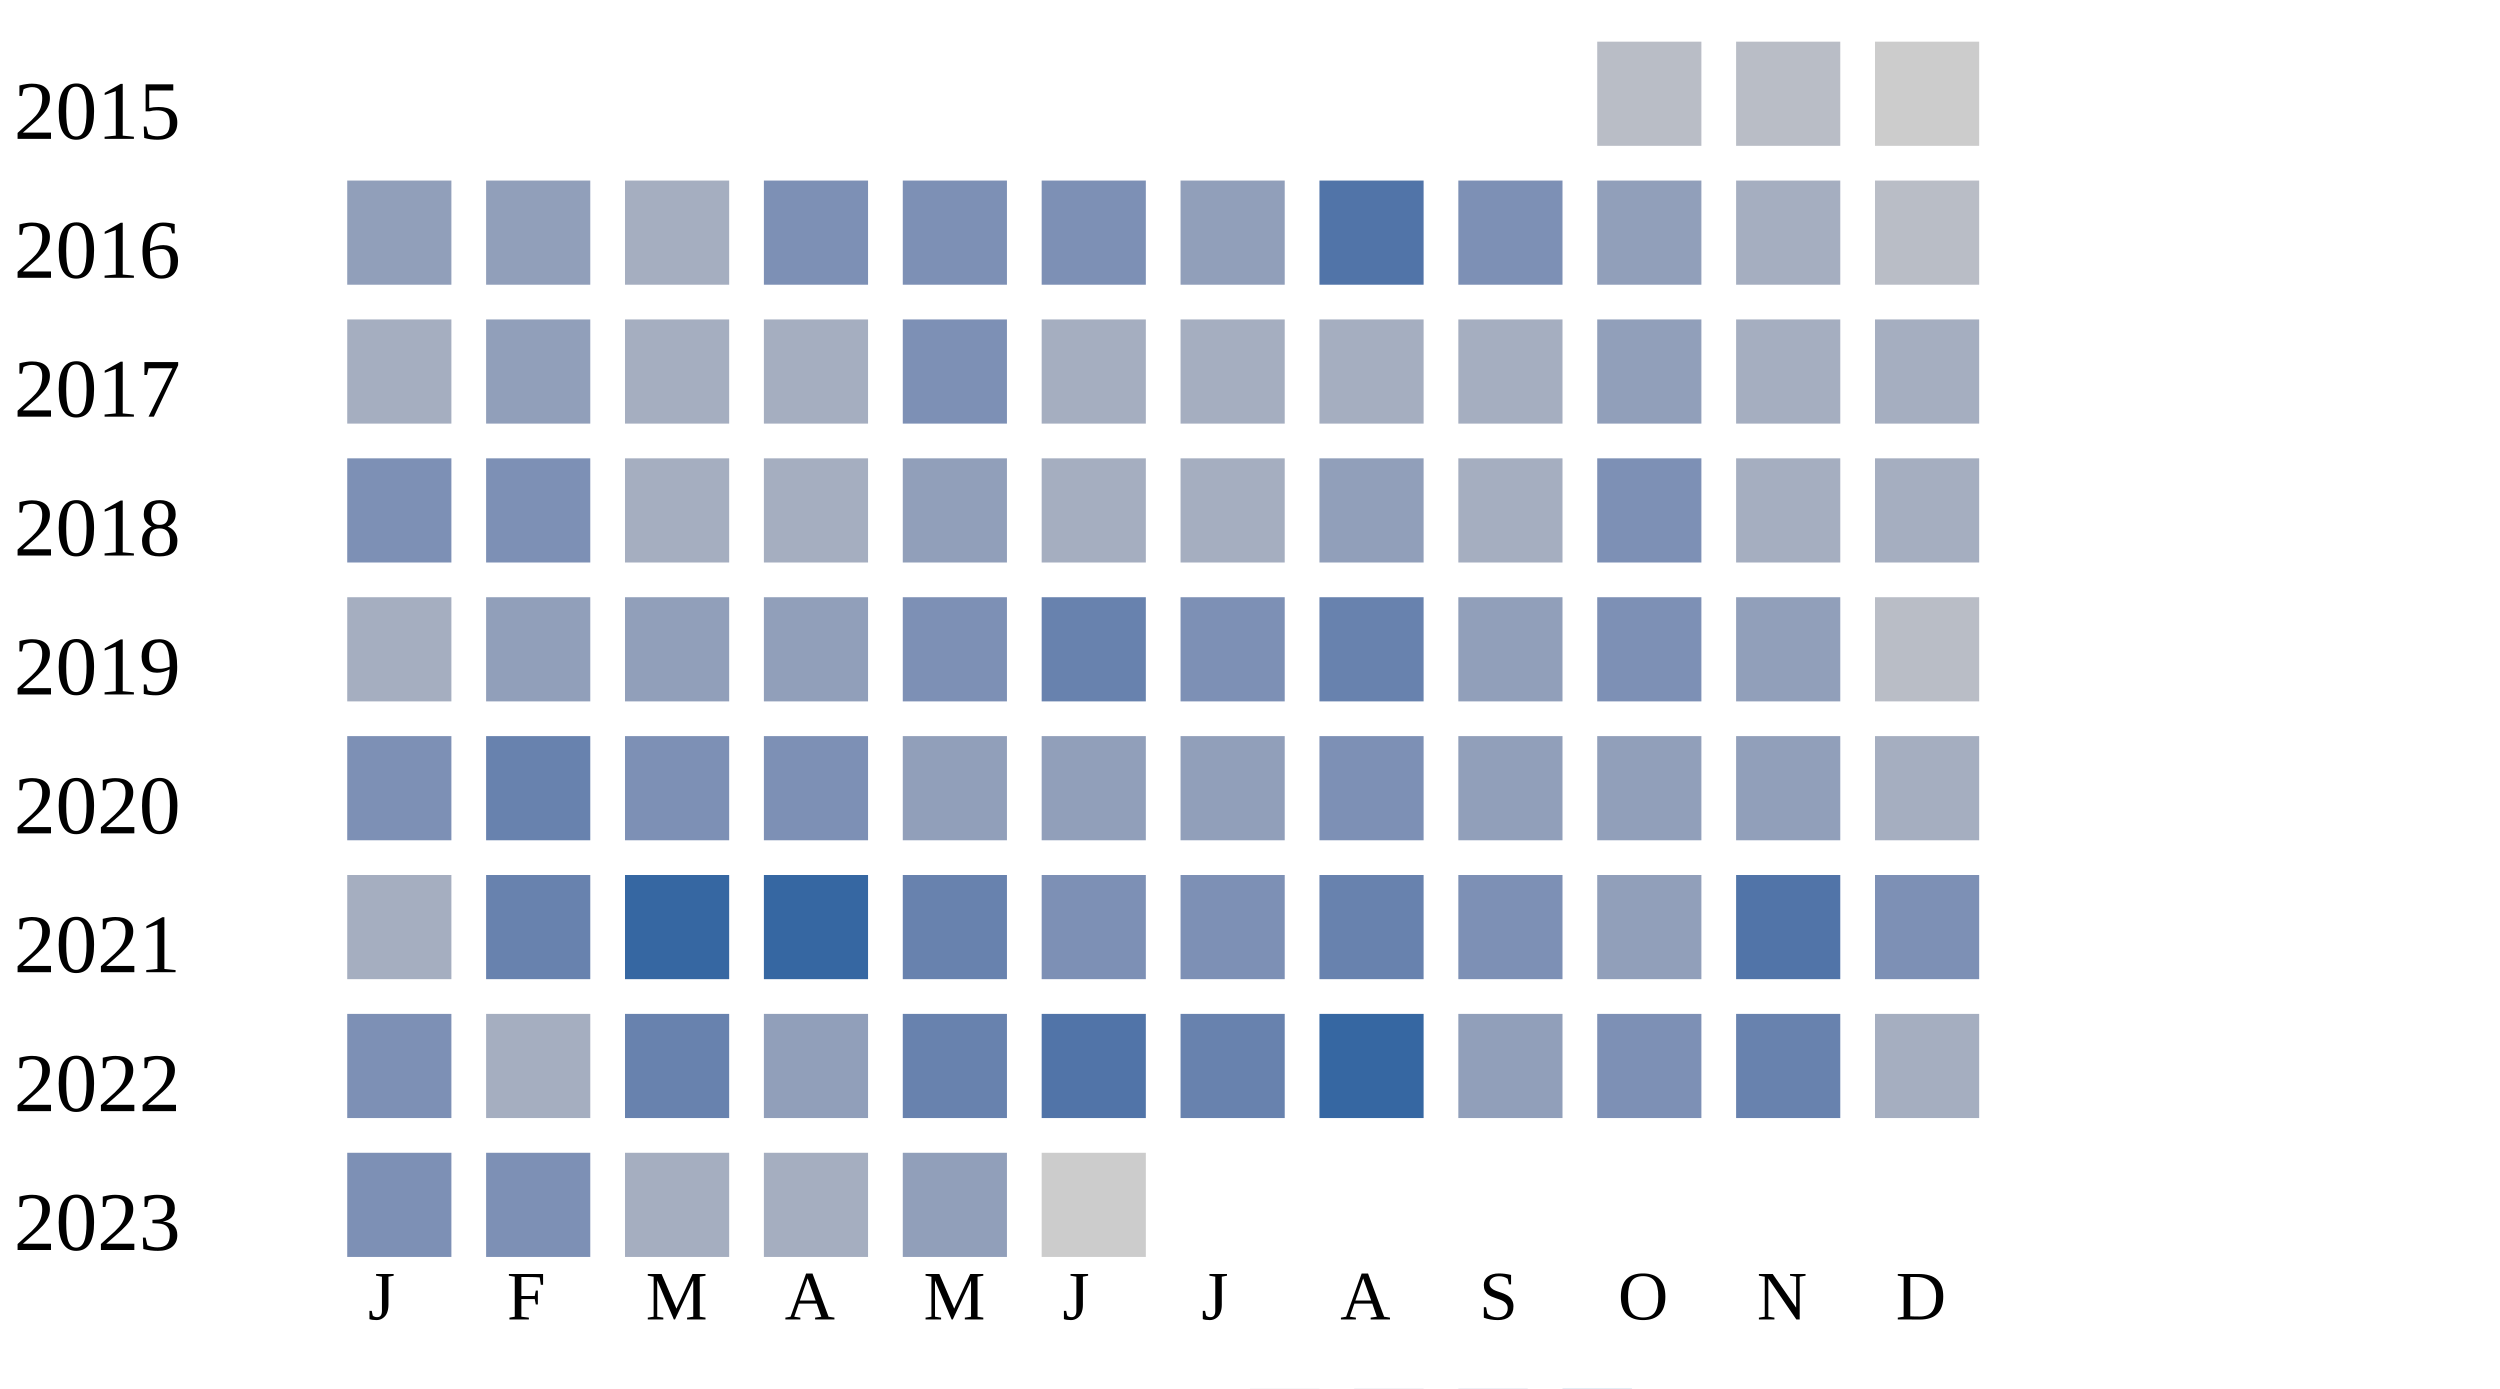
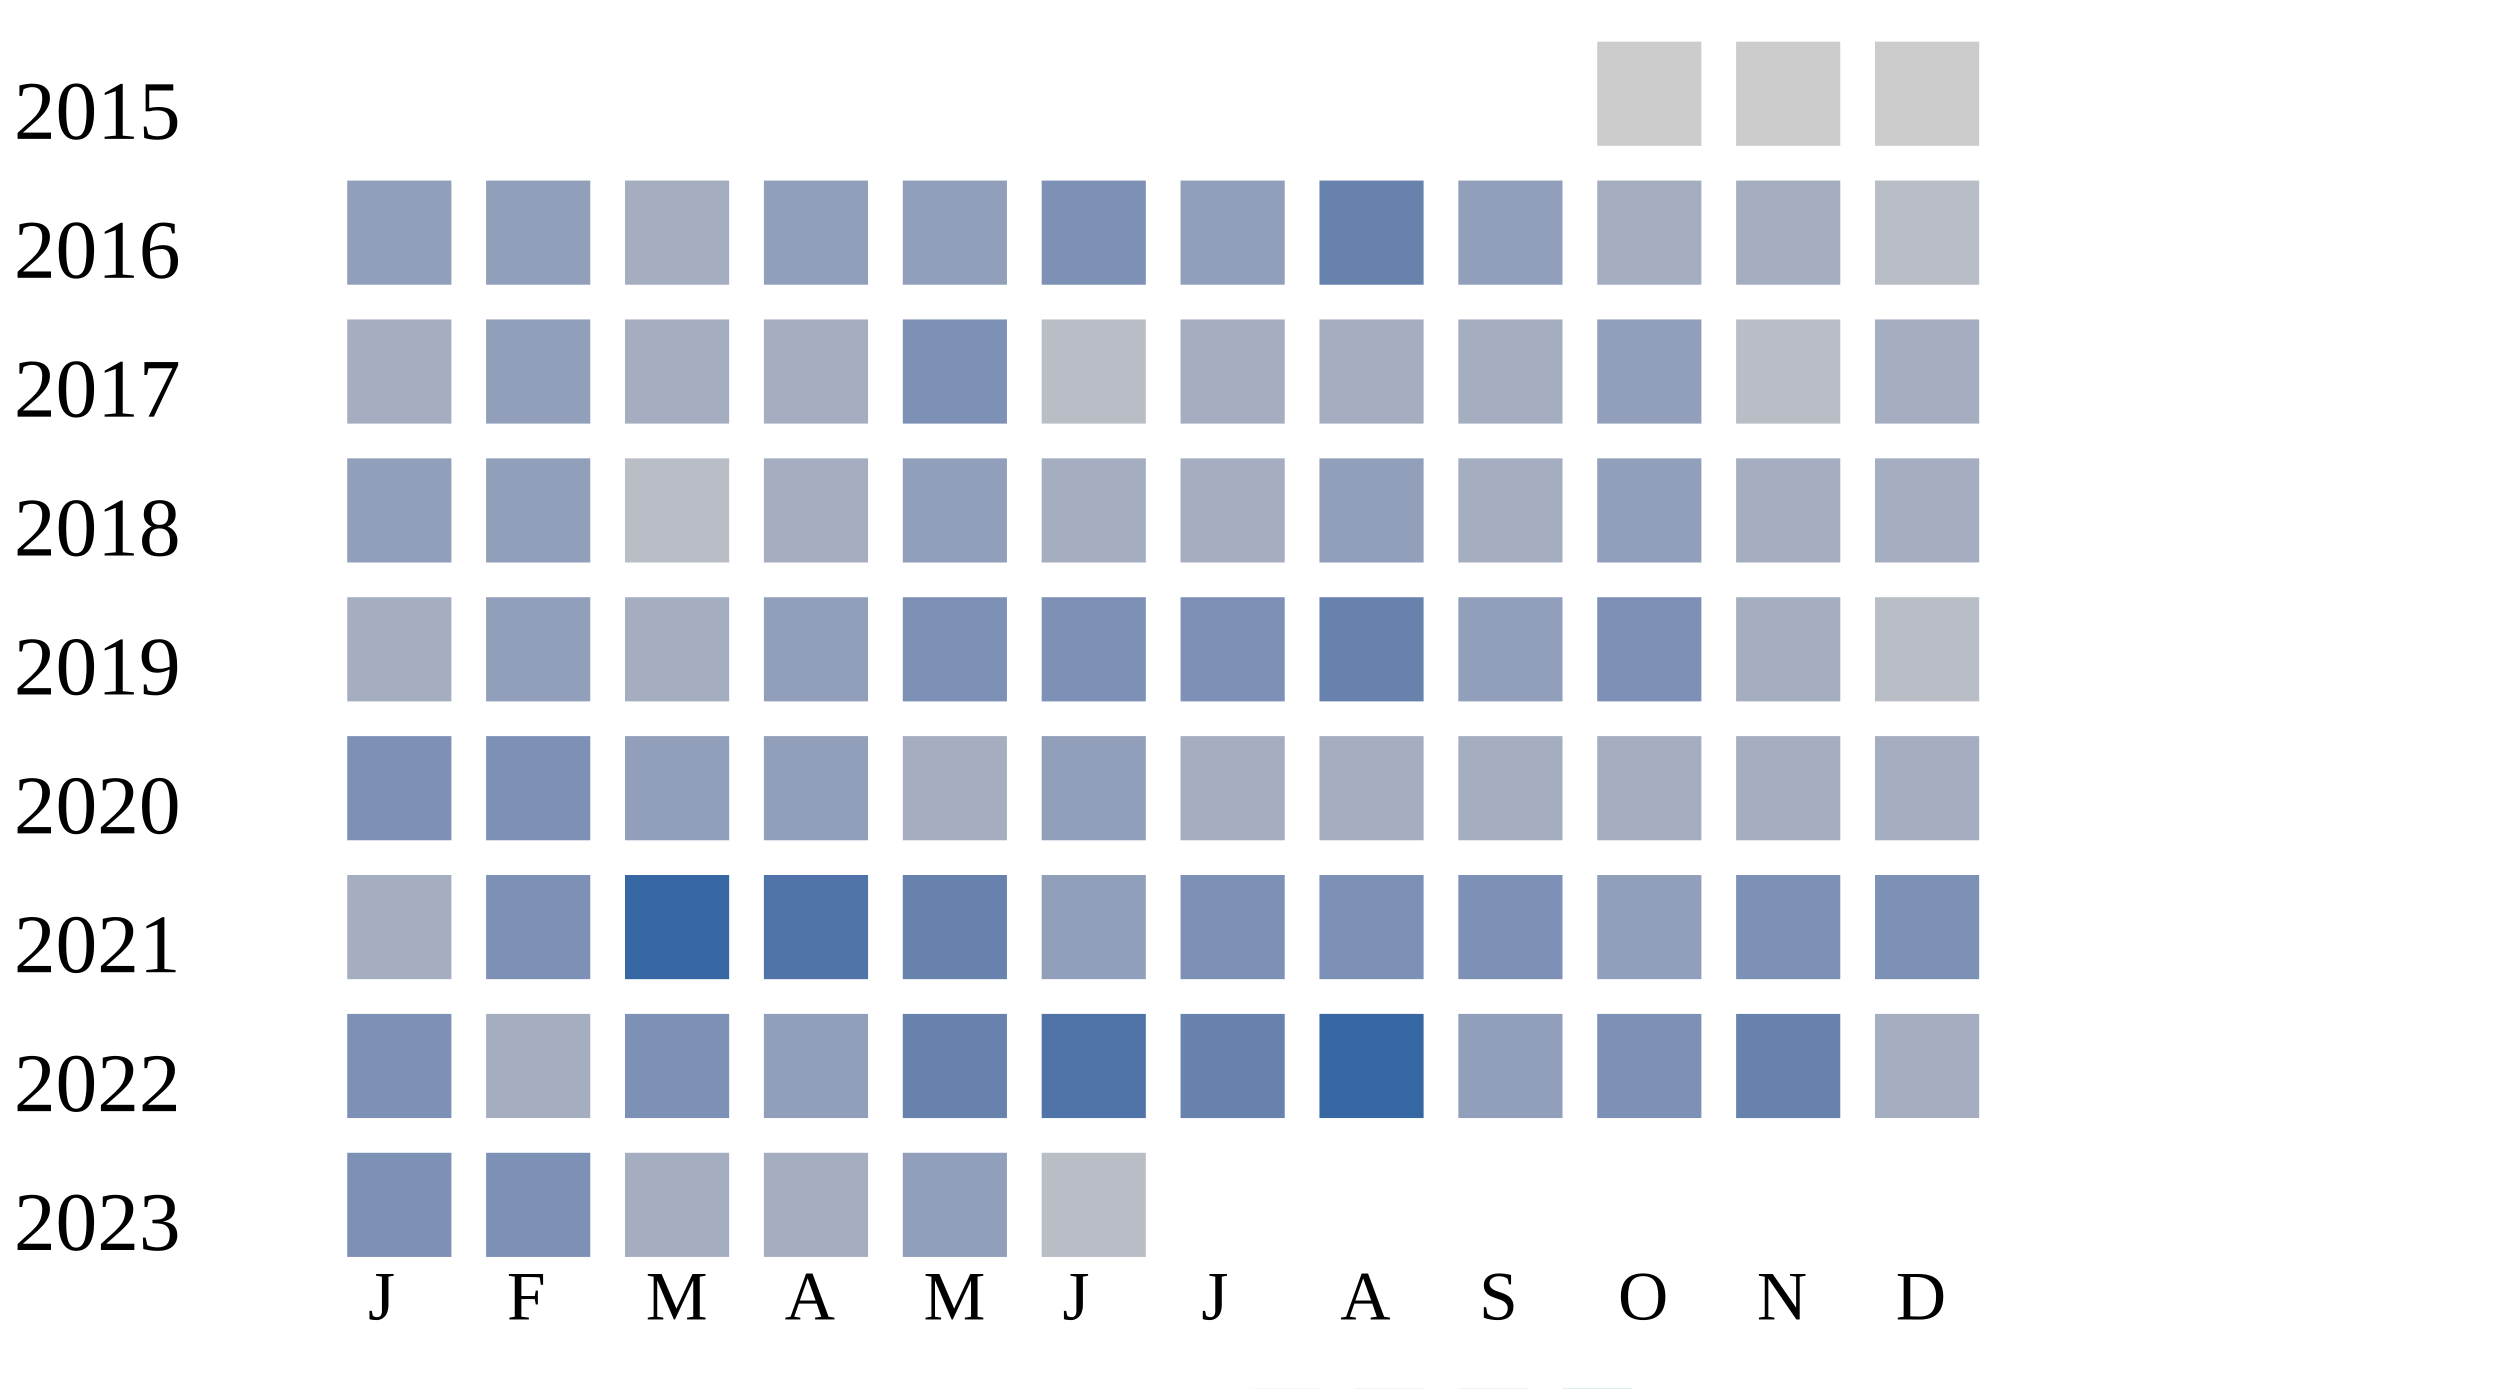
<svg xmlns="http://www.w3.org/2000/svg" width="360" height="200">
  <g transform="translate(0 0)">
    <text x="2" y="20">2015</text>
-     <rect x="230" y="6" width="15" height="15" fill="#b9bdc6" />
-     <rect x="250" y="6" width="15" height="15" fill="#b9bdc6" />
+     <rect x="230" y="6" width="15" height="15" fill="#cccccc" />
+     <rect x="250" y="6" width="15" height="15" fill="#cccccc" />
    <rect x="270" y="6" width="15" height="15" fill="#cccccc" />
  </g>
  <g transform="translate(0 20)">
    <text x="2" y="20">2016</text>
    <rect x="50" y="6" width="15" height="15" fill="#919fba" />
    <rect x="70" y="6" width="15" height="15" fill="#919fba" />
    <rect x="90" y="6" width="15" height="15" fill="#a5aec0" />
-     <rect x="110" y="6" width="15" height="15" fill="#7d90b5" />
-     <rect x="130" y="6" width="15" height="15" fill="#7d90b5" />
+     <rect x="110" y="6" width="15" height="15" fill="#919fba" />
+     <rect x="130" y="6" width="15" height="15" fill="#919fba" />
    <rect x="150" y="6" width="15" height="15" fill="#7d90b5" />
    <rect x="170" y="6" width="15" height="15" fill="#919fba" />
-     <rect x="190" y="6" width="15" height="15" fill="#5174a8" />
-     <rect x="210" y="6" width="15" height="15" fill="#7d90b5" />
-     <rect x="230" y="6" width="15" height="15" fill="#919fba" />
+     <rect x="190" y="6" width="15" height="15" fill="#6882ae" />
+     <rect x="210" y="6" width="15" height="15" fill="#919fba" />
+     <rect x="230" y="6" width="15" height="15" fill="#a5aec0" />
    <rect x="250" y="6" width="15" height="15" fill="#a5aec0" />
    <rect x="270" y="6" width="15" height="15" fill="#b9bdc6" />
  </g>
  <g transform="translate(0 40)">
    <text x="2" y="20">2017</text>
    <rect x="50" y="6" width="15" height="15" fill="#a5aec0" />
    <rect x="70" y="6" width="15" height="15" fill="#919fba" />
    <rect x="90" y="6" width="15" height="15" fill="#a5aec0" />
    <rect x="110" y="6" width="15" height="15" fill="#a5aec0" />
    <rect x="130" y="6" width="15" height="15" fill="#7d90b5" />
-     <rect x="150" y="6" width="15" height="15" fill="#a5aec0" />
+     <rect x="150" y="6" width="15" height="15" fill="#b9bdc6" />
    <rect x="170" y="6" width="15" height="15" fill="#a5aec0" />
    <rect x="190" y="6" width="15" height="15" fill="#a5aec0" />
    <rect x="210" y="6" width="15" height="15" fill="#a5aec0" />
    <rect x="230" y="6" width="15" height="15" fill="#919fba" />
-     <rect x="250" y="6" width="15" height="15" fill="#a5aec0" />
+     <rect x="250" y="6" width="15" height="15" fill="#b9bdc6" />
    <rect x="270" y="6" width="15" height="15" fill="#a5aec0" />
  </g>
  <g transform="translate(0 60)">
    <text x="2" y="20">2018</text>
-     <rect x="50" y="6" width="15" height="15" fill="#7d90b5" />
-     <rect x="70" y="6" width="15" height="15" fill="#7d90b5" />
-     <rect x="90" y="6" width="15" height="15" fill="#a5aec0" />
+     <rect x="50" y="6" width="15" height="15" fill="#919fba" />
+     <rect x="70" y="6" width="15" height="15" fill="#919fba" />
+     <rect x="90" y="6" width="15" height="15" fill="#b9bdc6" />
    <rect x="110" y="6" width="15" height="15" fill="#a5aec0" />
    <rect x="130" y="6" width="15" height="15" fill="#919fba" />
    <rect x="150" y="6" width="15" height="15" fill="#a5aec0" />
    <rect x="170" y="6" width="15" height="15" fill="#a5aec0" />
    <rect x="190" y="6" width="15" height="15" fill="#919fba" />
    <rect x="210" y="6" width="15" height="15" fill="#a5aec0" />
-     <rect x="230" y="6" width="15" height="15" fill="#7d90b5" />
+     <rect x="230" y="6" width="15" height="15" fill="#919fba" />
    <rect x="250" y="6" width="15" height="15" fill="#a5aec0" />
    <rect x="270" y="6" width="15" height="15" fill="#a5aec0" />
  </g>
  <g transform="translate(0 80)">
    <text x="2" y="20">2019</text>
    <rect x="50" y="6" width="15" height="15" fill="#a5aec0" />
    <rect x="70" y="6" width="15" height="15" fill="#919fba" />
-     <rect x="90" y="6" width="15" height="15" fill="#919fba" />
+     <rect x="90" y="6" width="15" height="15" fill="#a5aec0" />
    <rect x="110" y="6" width="15" height="15" fill="#919fba" />
    <rect x="130" y="6" width="15" height="15" fill="#7d90b5" />
-     <rect x="150" y="6" width="15" height="15" fill="#6882ae" />
+     <rect x="150" y="6" width="15" height="15" fill="#7d90b5" />
    <rect x="170" y="6" width="15" height="15" fill="#7d90b5" />
    <rect x="190" y="6" width="15" height="15" fill="#6882ae" />
    <rect x="210" y="6" width="15" height="15" fill="#919fba" />
    <rect x="230" y="6" width="15" height="15" fill="#7d90b5" />
-     <rect x="250" y="6" width="15" height="15" fill="#919fba" />
+     <rect x="250" y="6" width="15" height="15" fill="#a5aec0" />
    <rect x="270" y="6" width="15" height="15" fill="#b9bdc6" />
  </g>
  <g transform="translate(0 100)">
    <text x="2" y="20">2020</text>
    <rect x="50" y="6" width="15" height="15" fill="#7d90b5" />
-     <rect x="70" y="6" width="15" height="15" fill="#6882ae" />
-     <rect x="90" y="6" width="15" height="15" fill="#7d90b5" />
-     <rect x="110" y="6" width="15" height="15" fill="#7d90b5" />
-     <rect x="130" y="6" width="15" height="15" fill="#919fba" />
+     <rect x="70" y="6" width="15" height="15" fill="#7d90b5" />
+     <rect x="90" y="6" width="15" height="15" fill="#919fba" />
+     <rect x="110" y="6" width="15" height="15" fill="#919fba" />
+     <rect x="130" y="6" width="15" height="15" fill="#a5aec0" />
    <rect x="150" y="6" width="15" height="15" fill="#919fba" />
-     <rect x="170" y="6" width="15" height="15" fill="#919fba" />
-     <rect x="190" y="6" width="15" height="15" fill="#7d90b5" />
-     <rect x="210" y="6" width="15" height="15" fill="#919fba" />
-     <rect x="230" y="6" width="15" height="15" fill="#919fba" />
-     <rect x="250" y="6" width="15" height="15" fill="#919fba" />
+     <rect x="170" y="6" width="15" height="15" fill="#a5aec0" />
+     <rect x="190" y="6" width="15" height="15" fill="#a5aec0" />
+     <rect x="210" y="6" width="15" height="15" fill="#a5aec0" />
+     <rect x="230" y="6" width="15" height="15" fill="#a5aec0" />
+     <rect x="250" y="6" width="15" height="15" fill="#a5aec0" />
    <rect x="270" y="6" width="15" height="15" fill="#a5aec0" />
  </g>
  <g transform="translate(0 120)">
    <text x="2" y="20">2021</text>
    <rect x="50" y="6" width="15" height="15" fill="#a5aec0" />
-     <rect x="70" y="6" width="15" height="15" fill="#6882ae" />
+     <rect x="70" y="6" width="15" height="15" fill="#7d90b5" />
    <rect x="90" y="6" width="15" height="15" fill="#3667a2" />
-     <rect x="110" y="6" width="15" height="15" fill="#3667a2" />
+     <rect x="110" y="6" width="15" height="15" fill="#5174a8" />
    <rect x="130" y="6" width="15" height="15" fill="#6882ae" />
-     <rect x="150" y="6" width="15" height="15" fill="#7d90b5" />
+     <rect x="150" y="6" width="15" height="15" fill="#919fba" />
    <rect x="170" y="6" width="15" height="15" fill="#7d90b5" />
-     <rect x="190" y="6" width="15" height="15" fill="#6882ae" />
+     <rect x="190" y="6" width="15" height="15" fill="#7d90b5" />
    <rect x="210" y="6" width="15" height="15" fill="#7d90b5" />
    <rect x="230" y="6" width="15" height="15" fill="#919fba" />
-     <rect x="250" y="6" width="15" height="15" fill="#5174a8" />
+     <rect x="250" y="6" width="15" height="15" fill="#7d90b5" />
    <rect x="270" y="6" width="15" height="15" fill="#7d90b5" />
  </g>
  <g transform="translate(0 140)">
    <text x="2" y="20">2022</text>
    <rect x="50" y="6" width="15" height="15" fill="#7d90b5" />
    <rect x="70" y="6" width="15" height="15" fill="#a5aec0" />
-     <rect x="90" y="6" width="15" height="15" fill="#6882ae" />
+     <rect x="90" y="6" width="15" height="15" fill="#7d90b5" />
    <rect x="110" y="6" width="15" height="15" fill="#919fba" />
    <rect x="130" y="6" width="15" height="15" fill="#6882ae" />
    <rect x="150" y="6" width="15" height="15" fill="#5174a8" />
    <rect x="170" y="6" width="15" height="15" fill="#6882ae" />
    <rect x="190" y="6" width="15" height="15" fill="#3667a2" />
    <rect x="210" y="6" width="15" height="15" fill="#919fba" />
    <rect x="230" y="6" width="15" height="15" fill="#7d90b5" />
    <rect x="250" y="6" width="15" height="15" fill="#6882ae" />
    <rect x="270" y="6" width="15" height="15" fill="#a5aec0" />
  </g>
  <g transform="translate(0 160)">
    <text x="2" y="20">2023</text>
    <rect x="50" y="6" width="15" height="15" fill="#7d90b5" />
    <rect x="70" y="6" width="15" height="15" fill="#7d90b5" />
    <rect x="90" y="6" width="15" height="15" fill="#a5aec0" />
    <rect x="110" y="6" width="15" height="15" fill="#a5aec0" />
    <rect x="130" y="6" width="15" height="15" fill="#919fba" />
-     <rect x="150" y="6" width="15" height="15" fill="#cccccc" />
+     <rect x="150" y="6" width="15" height="15" fill="#b9bdc6" />
  </g>
  <text style="font-size: 10px; text-align: center" x="53" y="190">J</text>
  <text style="font-size: 10px; text-align: center" x="73" y="190">F</text>
  <text style="font-size: 10px; text-align: center" x="93" y="190">M</text>
  <text style="font-size: 10px; text-align: center" x="113" y="190">A</text>
  <text style="font-size: 10px; text-align: center" x="133" y="190">M</text>
  <text style="font-size: 10px; text-align: center" x="153" y="190">J</text>
  <text style="font-size: 10px; text-align: center" x="173" y="190">J</text>
  <text style="font-size: 10px; text-align: center" x="193" y="190">A</text>
  <text style="font-size: 10px; text-align: center" x="213" y="190">S</text>
  <text style="font-size: 10px; text-align: center" x="233" y="190">O</text>
  <text style="font-size: 10px; text-align: center" x="253" y="190">N</text>
  <text style="font-size: 10px; text-align: center" x="273" y="190">D</text>
  <text style="font-size: 10px;" x="155" y="209">Less</text>
  <rect fill="#b9bdc6" width="10" height="10" x="180" y="200" />
  <rect fill="#919fba" width="10" height="10" x="195" y="200" />
  <rect fill="#6882ae" width="10" height="10" x="210" y="200" />
  <rect fill="#005a9c" width="10" height="10" x="225" y="200" />
  <text x="240" y="209" style="font-size: 10px;">More</text>
</svg>
